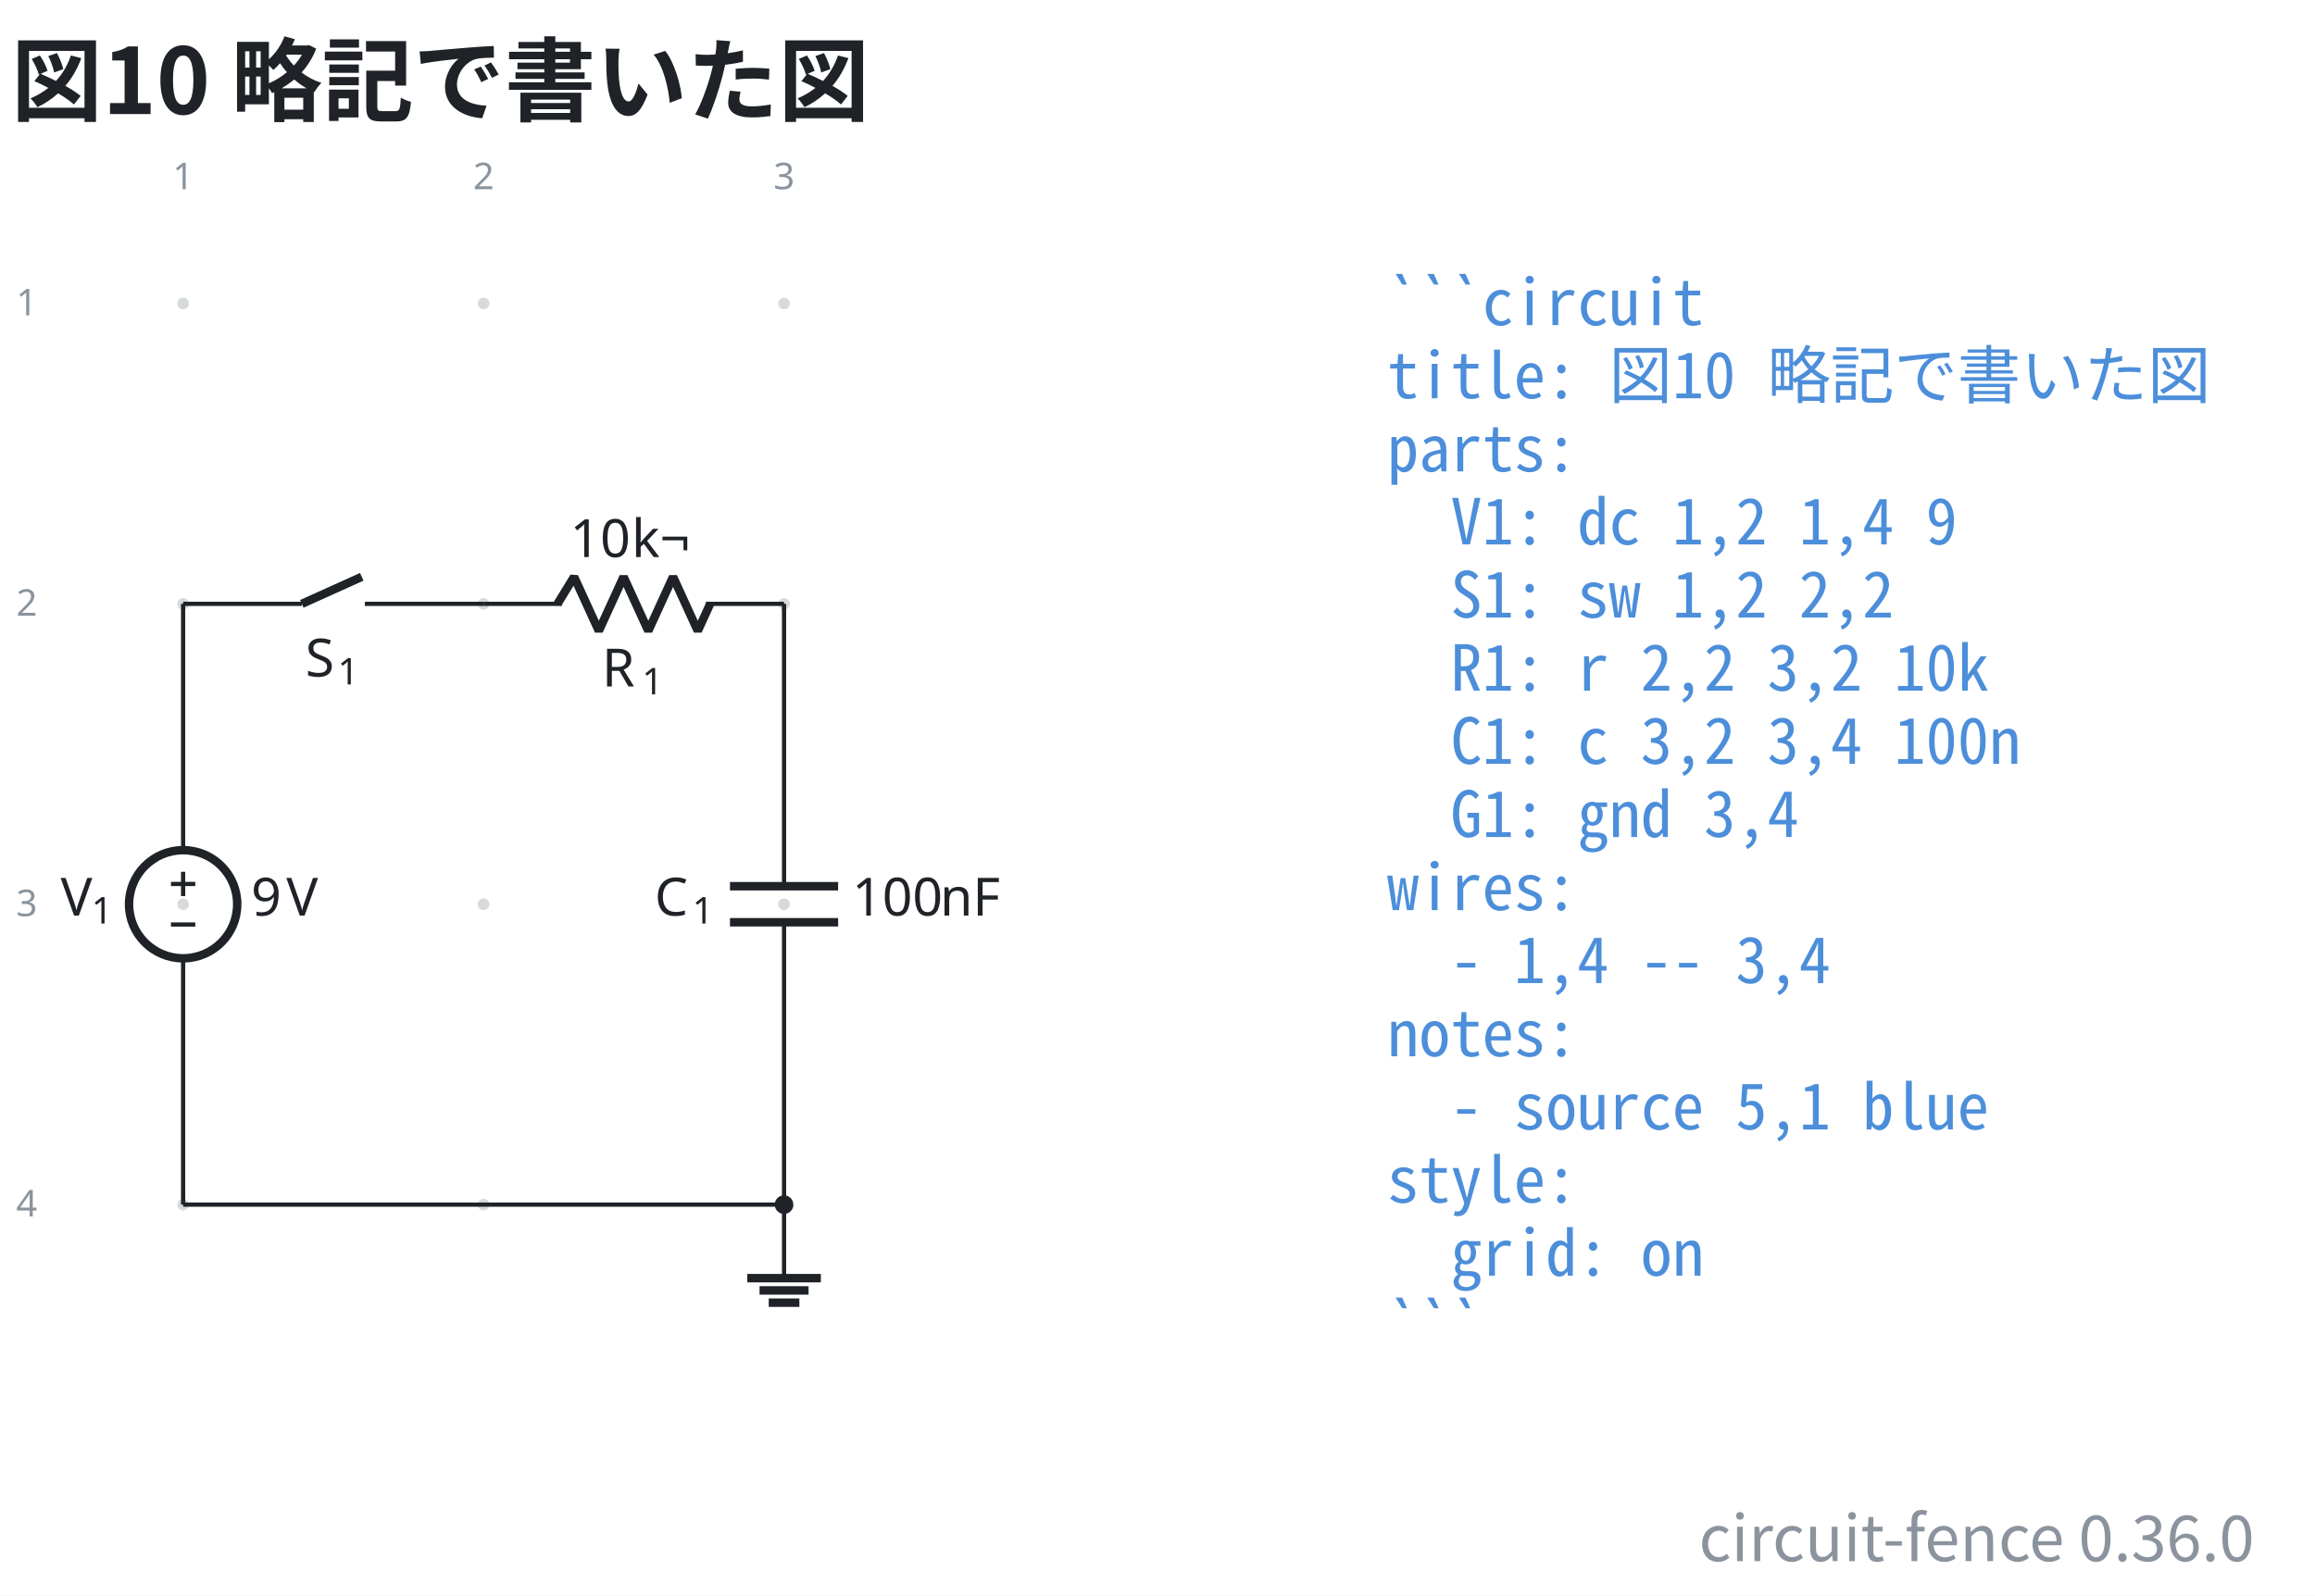
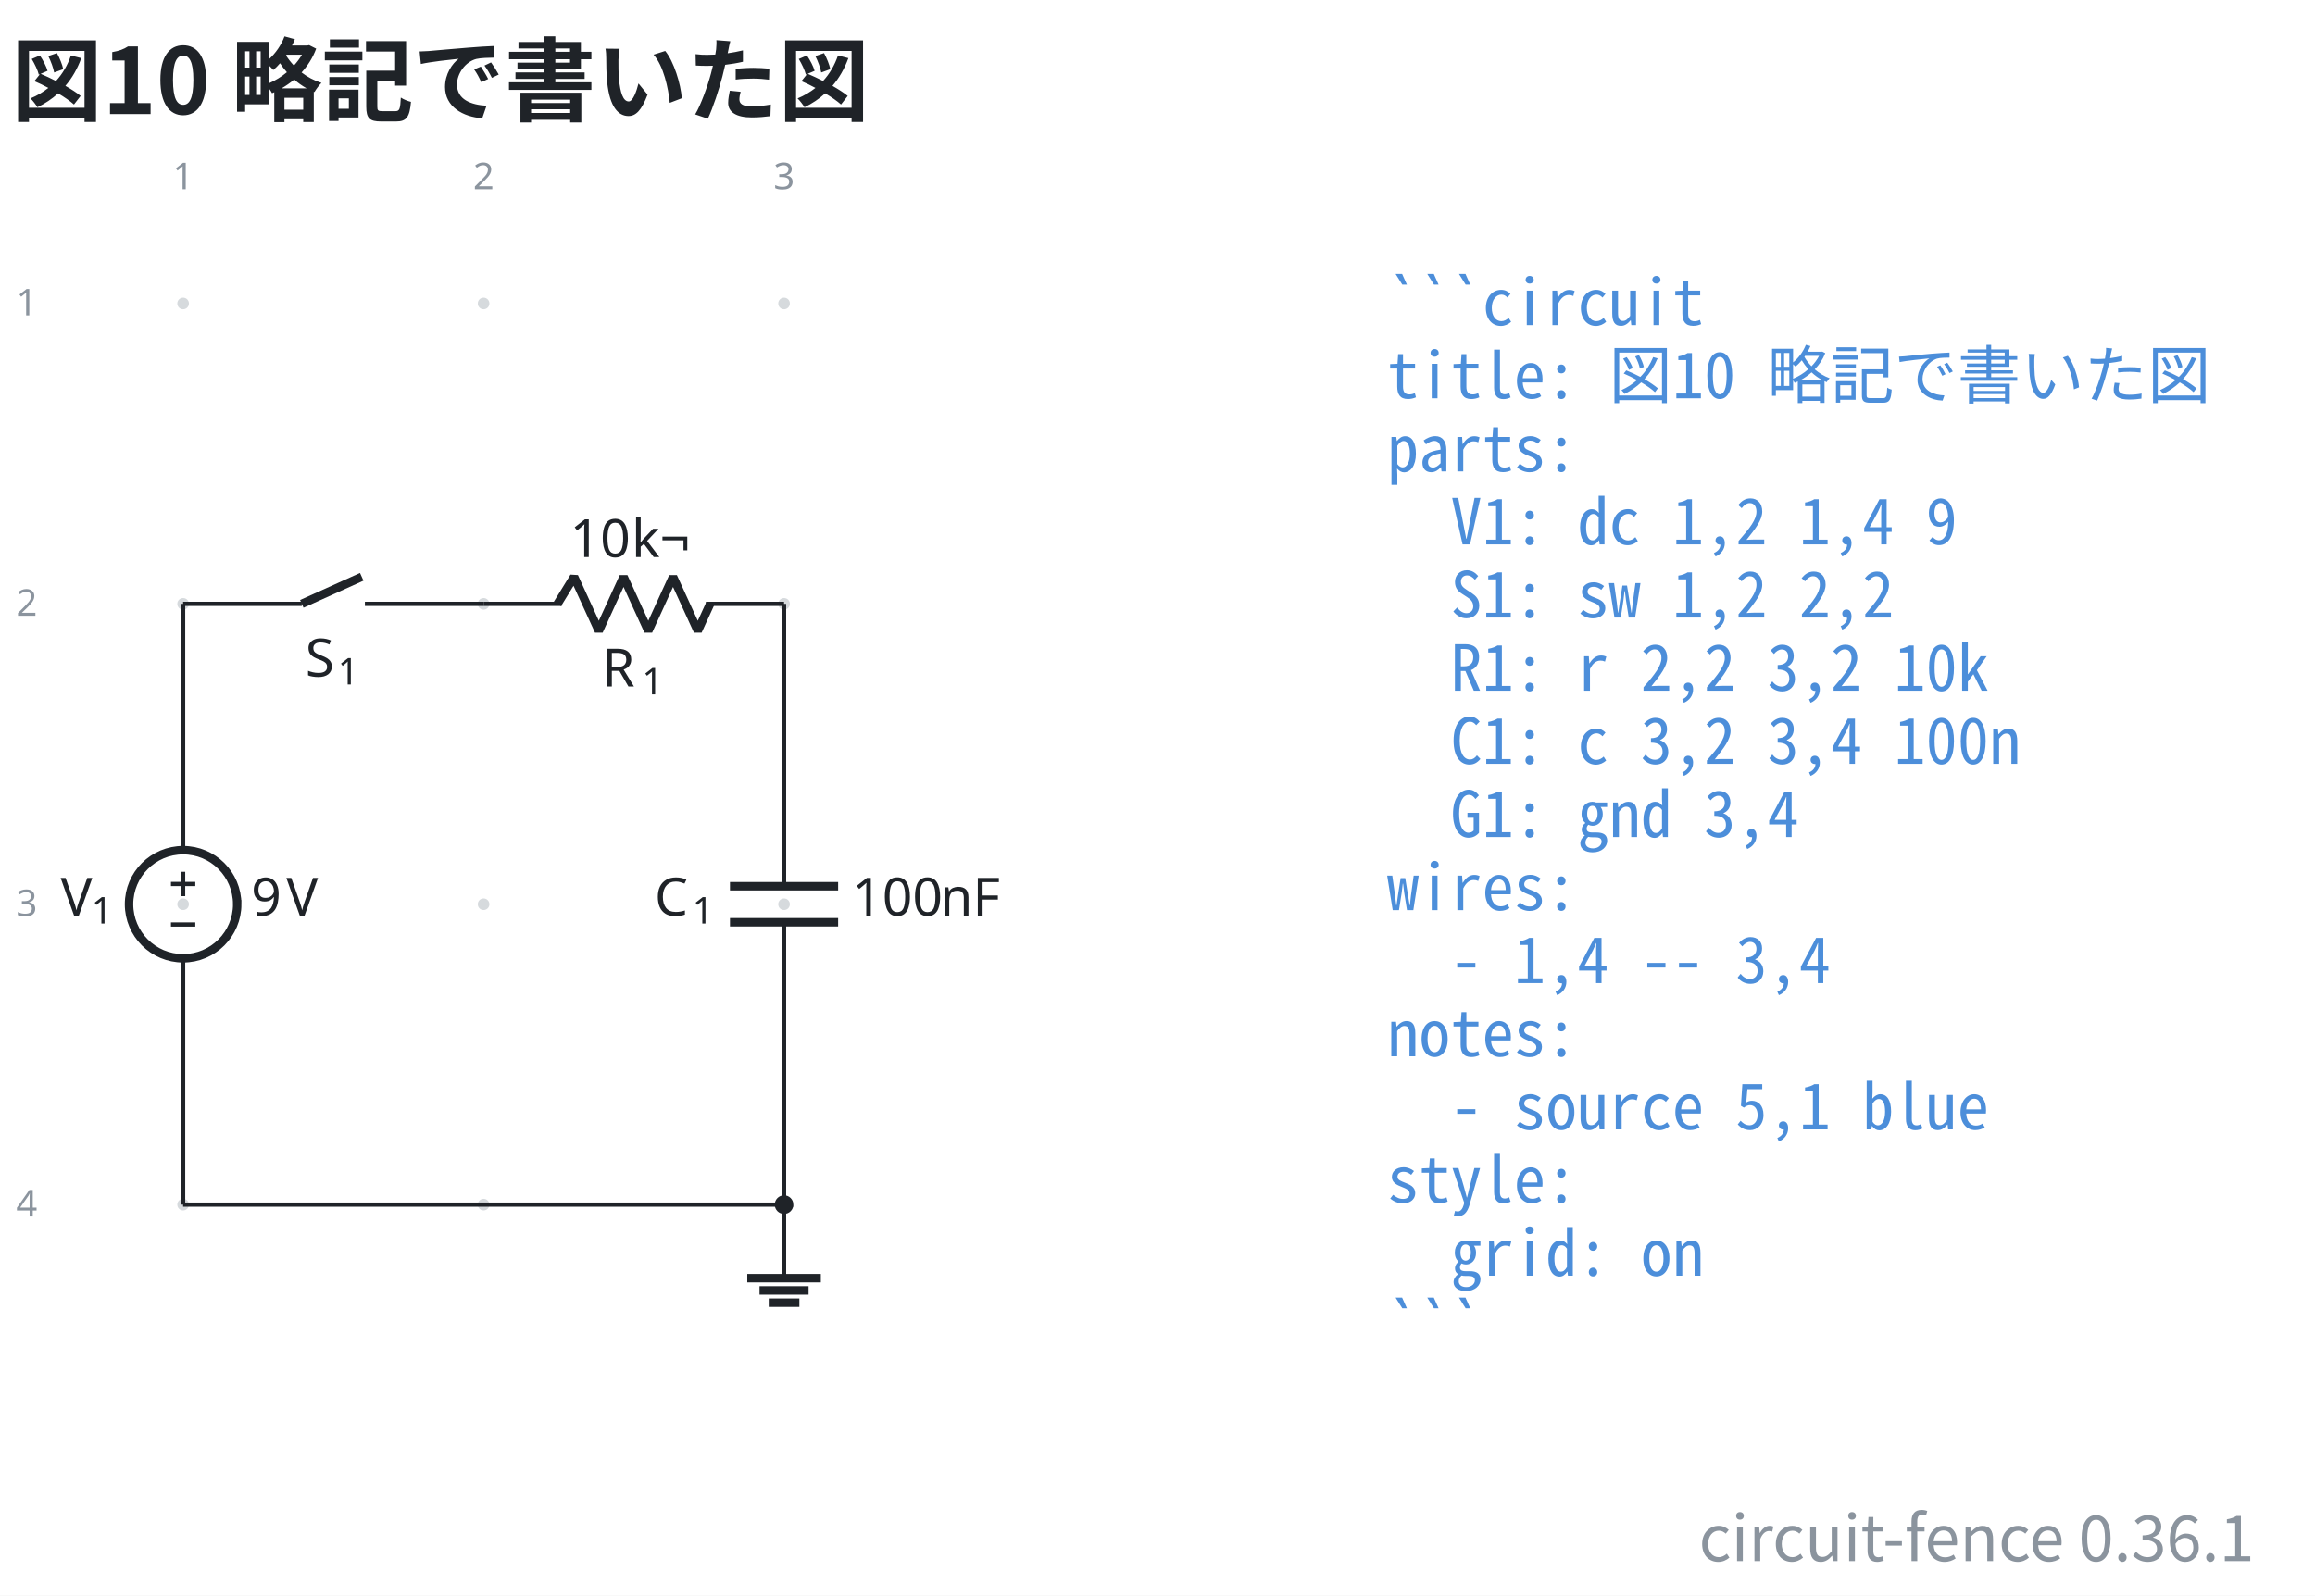
- <svg xmlns="http://www.w3.org/2000/svg" data-figure-paper="#ffffff" data-circuit-fence="0.36.0" fill="#1f2328" width="584.587" height="403.043" viewBox="-72 -72 438.441 302.282">
+ <svg xmlns="http://www.w3.org/2000/svg" data-figure-paper="#ffffff" data-circuit-fence="0.36.1" fill="#1f2328" width="584.587" height="403.043" viewBox="-72 -72 438.441 302.282">
  <rect x="-72" y="-72" width="438.441" height="302.282" fill="#ffffff" />
  <g stroke="#1f2328" stroke-miterlimit="10" stroke-width=".8">
    <path fill="#8b949e" fill-opacity=".35" stroke="none" stroke-opacity=".35" d="M-36.218-14.511a1.1 1.1 0 1 0-2.2 0 1.1 1.1 0 0 0 2.2 0M-36.218 42.394a1.1 1.1 0 1 0-2.2 0 1.1 1.1 0 0 0 2.2 0M-36.218 99.3a1.1 1.1 0 1 0-2.2 0 1.1 1.1 0 0 0 2.2 0M-36.218 156.205a1.1 1.1 0 1 0-2.2 0 1.1 1.1 0 0 0 2.2 0M20.688-14.511a1.1 1.1 0 1 0-2.2 0 1.1 1.1 0 0 0 2.2 0M20.688 42.394a1.1 1.1 0 1 0-2.2 0 1.1 1.1 0 0 0 2.2 0M20.688 99.3a1.1 1.1 0 1 0-2.2 0 1.1 1.1 0 0 0 2.2 0M20.688 156.205a1.1 1.1 0 1 0-2.2 0 1.1 1.1 0 0 0 2.2 0M77.593-14.511a1.1 1.1 0 1 0-2.2 0 1.1 1.1 0 0 0 2.2 0M77.593 42.394a1.1 1.1 0 1 0-2.2 0 1.1 1.1 0 0 0 2.2 0M77.593 99.3a1.1 1.1 0 1 0-2.2 0 1.1 1.1 0 0 0 2.2 0M77.593 156.205a1.1 1.1 0 1 0-2.2 0 1.1 1.1 0 0 0 2.2 0m-1.1 0" />
    <g fill="#8b949e" stroke="#8b949e">
      <text x="-37.318" y="-14.511" fill="#8b949e" stroke="none" font-family="cmr7" font-size="7" transform="translate(-1.993 -21.645)">1</text>
    </g>
    <g fill="#8b949e" stroke="#8b949e">
      <text x="-37.318" y="-14.511" fill="#8b949e" stroke="none" font-family="cmr7" font-size="7" transform="translate(54.912 -21.645)">2</text>
    </g>
    <g fill="#8b949e" stroke="#8b949e">
      <text x="-37.318" y="-14.511" fill="#8b949e" stroke="none" font-family="cmr7" font-size="7" transform="translate(111.818 -21.645)">3</text>
    </g>
    <g fill="#8b949e" stroke="#8b949e">
      <text x="-37.318" y="-14.511" fill="#8b949e" stroke="none" font-family="cmr7" font-size="7" transform="translate(-31.62 2.256)">1</text>
    </g>
    <g fill="#8b949e" stroke="#8b949e">
      <text x="-37.318" y="-14.511" fill="#8b949e" stroke="none" font-family="cmr7" font-size="7" transform="translate(-31.62 59.161)">2</text>
    </g>
    <g fill="#8b949e" stroke="#8b949e">
      <text x="-37.318" y="-14.511" fill="#8b949e" stroke="none" font-family="cmr7" font-size="7" transform="translate(-31.62 116.067)">3</text>
    </g>
    <g fill="#8b949e" stroke="#8b949e">
      <text x="-37.318" y="-14.511" fill="#8b949e" stroke="none" font-family="cmr7" font-size="7" transform="translate(-31.62 172.972)">4</text>
    </g>
    <path fill="none" d="M-37.318 42.394v.4m0-.4v46.663m0 20.486v46.662m0-.4v.4" />
    <g stroke-width="1.6">
      <path fill="none" d="M-27.075 99.3c0-5.657-4.586-10.243-10.243-10.243S-47.56 93.643-47.56 99.3s4.586 10.243 10.243 10.243 10.243-4.586 10.243-10.243Zm-10.243 0" />
    </g>
    <g stroke="none">
      <text x="-37.318" y="-14.511" font-family="cmmi10" font-size="10" transform="translate(-23.201 115.964)">V</text>
      <text x="-31.484" y="-13.011" font-family="cmr7" font-size="7" transform="translate(-23.201 115.964)">1</text>
    </g>
    <g stroke="none" font-family="cmr10" font-size="10">
      <text x="-37.318" y="-14.511" transform="translate(12.882 115.964)">9</text>
      <text x="-30.651" y="-14.511" transform="translate(12.882 115.964)">V</text>
    </g>
    <path fill="none" d="M-39.622 95.459h4.61M-37.318 97.763v-4.61M-39.622 103.14h4.61M-37.318 42.394h.4m-.4 0h22.478m11.95 0h22.478m-.4 0h.4" />
    <g stroke-width="1.6">
      <path fill="none" d="m-14.84 42.394 11.353-5.121" />
    </g>
    <g stroke="none">
      <text x="-37.318" y="-14.511" font-family="cmmi10" font-size="10" transform="translate(23.144 70.676)">S</text>
      <text x="-31.186" y="-13.011" font-family="cmr7" font-size="7" transform="translate(23.144 70.676)">1</text>
    </g>
    <path fill="none" d="M19.588 42.394h.4m-.4 0h14.795m27.315 0h14.795m-.4 0h.4" />
    <g stroke-linejoin="bevel" stroke-width="1.6">
      <path fill="none" d="m33.583 42.394 3.143-5.121 4.686 10.243 4.686-10.243 4.685 10.243 4.686-10.243 4.686 10.243 2.343-5.122" />
    </g>
    <g stroke="none">
      <text x="-37.318" y="-14.511" font-family="cmmi10" font-size="10" transform="translate(79.319 72.554)">R</text>
      <text x="-29.725" y="-13.011" font-family="cmr7" font-size="7" transform="translate(79.319 72.554)">1</text>
    </g>
    <g stroke="none" font-family="cmr10" font-size="10">
      <text x="-37.318" y="-14.511" transform="translate(73.275 48.043)">10</text>
      <text x="-25.651" y="-14.511" transform="translate(73.275 48.043)">k¬</text>
    </g>
    <path fill="none" d="M76.493 42.394v.4m0-.4v53.492m0 6.828v53.491m0-.4v.4" />
    <g stroke-width="1.6">
      <path fill="none" d="M86.736 95.886H66.25m20.486 6.828H66.25" />
    </g>
    <g stroke="none">
      <text x="-37.318" y="-14.511" font-family="cmmi10" font-size="10" transform="translate(89.296 115.964)">C</text>
      <text x="-30.171" y="-13.011" font-family="cmr7" font-size="7" transform="translate(89.296 115.964)">1</text>
    </g>
    <g stroke="none" font-family="cmr10" font-size="10">
      <text x="-37.318" y="-14.511" transform="translate(126.693 115.964)">100</text>
      <text x="-20.651" y="-14.511" transform="translate(126.693 115.964)">nF</text>
    </g>
    <path fill="none" d="M76.493 156.205v13.93" />
    <path fill="none" stroke-width="1.6" d="M69.528 170.136h13.93m-11.608 2.321h9.287m-7.546 2.322h5.804" />
    <path fill="none" d="M-37.318 156.205H76.493" />
    <path d="M77.859 156.205a1.365 1.365 0 1 0-2.731 0 1.365 1.365 0 0 0 2.73 0Zm-1.366 0" />
    <g>
      <text x="-37.318" y="-14.511" fill="#4c8eda" stroke="none" font-family="'Noto Sans Mono CJK JP',ui-monospace,'SFMono-Regular',Consolas,'Liberation Mono',monospace" font-size="12" transform="translate(228.022 4.1)" xml:space="preserve">```circuit</text>
    </g>
    <g>
      <text x="-37.318" y="-14.511" fill="#4c8eda" stroke="none" font-family="'Noto Sans Mono CJK JP',ui-monospace,'SFMono-Regular',Consolas,'Liberation Mono',monospace" font-size="12" transform="translate(228.022 17.956)" xml:space="preserve">title: 図10 略記で書いた図</text>
    </g>
    <g>
      <text x="-37.318" y="-14.511" fill="#4c8eda" stroke="none" font-family="'Noto Sans Mono CJK JP',ui-monospace,'SFMono-Regular',Consolas,'Liberation Mono',monospace" font-size="12" transform="translate(228.022 31.813)" xml:space="preserve">parts:</text>
    </g>
    <g>
      <text x="-37.318" y="-14.511" fill="#4c8eda" stroke="none" font-family="'Noto Sans Mono CJK JP',ui-monospace,'SFMono-Regular',Consolas,'Liberation Mono',monospace" font-size="12" transform="translate(228.022 45.641)" xml:space="preserve">  V1: dc 1,2 1,4 9</text>
    </g>
    <g>
      <text x="-37.318" y="-14.511" fill="#4c8eda" stroke="none" font-family="'Noto Sans Mono CJK JP',ui-monospace,'SFMono-Regular',Consolas,'Liberation Mono',monospace" font-size="12" transform="translate(228.022 59.498)" xml:space="preserve">  S1: sw 1,2 2,2</text>
    </g>
    <g>
      <text x="-37.318" y="-14.511" fill="#4c8eda" stroke="none" font-family="'Noto Sans Mono CJK JP',ui-monospace,'SFMono-Regular',Consolas,'Liberation Mono',monospace" font-size="12" transform="translate(228.022 73.354)" xml:space="preserve">  R1: r 2,2 3,2 10k</text>
    </g>
    <g>
      <text x="-37.318" y="-14.511" fill="#4c8eda" stroke="none" font-family="'Noto Sans Mono CJK JP',ui-monospace,'SFMono-Regular',Consolas,'Liberation Mono',monospace" font-size="12" transform="translate(228.022 87.21)" xml:space="preserve">  C1: c 3,2 3,4 100n</text>
    </g>
    <g>
      <text x="-37.318" y="-14.511" fill="#4c8eda" stroke="none" font-family="'Noto Sans Mono CJK JP',ui-monospace,'SFMono-Regular',Consolas,'Liberation Mono',monospace" font-size="12" transform="translate(228.022 101.067)" xml:space="preserve">  G1: gnd 3,4</text>
    </g>
    <g>
      <text x="-37.318" y="-14.511" fill="#4c8eda" stroke="none" font-family="'Noto Sans Mono CJK JP',ui-monospace,'SFMono-Regular',Consolas,'Liberation Mono',monospace" font-size="12" transform="translate(228.022 114.924)" xml:space="preserve">wires:</text>
    </g>
    <g>
      <text x="-37.318" y="-14.511" fill="#4c8eda" stroke="none" font-family="'Noto Sans Mono CJK JP',ui-monospace,'SFMono-Regular',Consolas,'Liberation Mono',monospace" font-size="12" transform="translate(228.022 128.751)" xml:space="preserve">  - 1,4 -- 3,4</text>
    </g>
    <g>
      <text x="-37.318" y="-14.511" fill="#4c8eda" stroke="none" font-family="'Noto Sans Mono CJK JP',ui-monospace,'SFMono-Regular',Consolas,'Liberation Mono',monospace" font-size="12" transform="translate(228.022 142.608)" xml:space="preserve">notes:</text>
    </g>
    <g>
      <text x="-37.318" y="-14.511" fill="#4c8eda" stroke="none" font-family="'Noto Sans Mono CJK JP',ui-monospace,'SFMono-Regular',Consolas,'Liberation Mono',monospace" font-size="12" transform="translate(228.022 156.464)" xml:space="preserve">  - source 5,1 blue</text>
    </g>
    <g>
      <text x="-37.318" y="-14.511" fill="#4c8eda" stroke="none" font-family="'Noto Sans Mono CJK JP',ui-monospace,'SFMono-Regular',Consolas,'Liberation Mono',monospace" font-size="12" transform="translate(228.022 170.32)" xml:space="preserve">style:</text>
    </g>
    <g>
      <text x="-37.318" y="-14.511" fill="#4c8eda" stroke="none" font-family="'Noto Sans Mono CJK JP',ui-monospace,'SFMono-Regular',Consolas,'Liberation Mono',monospace" font-size="12" transform="translate(228.022 184.177)" xml:space="preserve">  grid: on</text>
    </g>
    <g>
      <text x="-37.318" y="-14.511" fill="#4c8eda" stroke="none" font-family="'Noto Sans Mono CJK JP',ui-monospace,'SFMono-Regular',Consolas,'Liberation Mono',monospace" font-size="12" transform="translate(228.022 198.034)" xml:space="preserve">```</text>
    </g>
    <g>
      <text x="-37.318" y="-14.511" fill="#1f2328" stroke="none" font-family="'Noto Sans CJK JP','Noto Sans JP','Hiragino Sans','Yu Gothic',sans-serif" font-size="17.28" transform="translate(-32.552 -35.889)" font-weight="bold">図10 略記で書いた図</text>
    </g>
    <g>
-       <text x="-37.318" y="-14.511" fill="#8b949e" stroke="none" font-family="'Noto Sans CJK JP','Noto Sans JP','Hiragino Sans','Yu Gothic',sans-serif" font-size="12" transform="translate(392.28 238.25)" text-anchor="end">circuit-fence 0.36.0</text>
+       <text x="-37.318" y="-14.511" fill="#8b949e" stroke="none" font-family="'Noto Sans CJK JP','Noto Sans JP','Hiragino Sans','Yu Gothic',sans-serif" font-size="12" transform="translate(392.28 238.25)" text-anchor="end">circuit-fence 0.36.1</text>
    </g>
  </g>
</svg>
